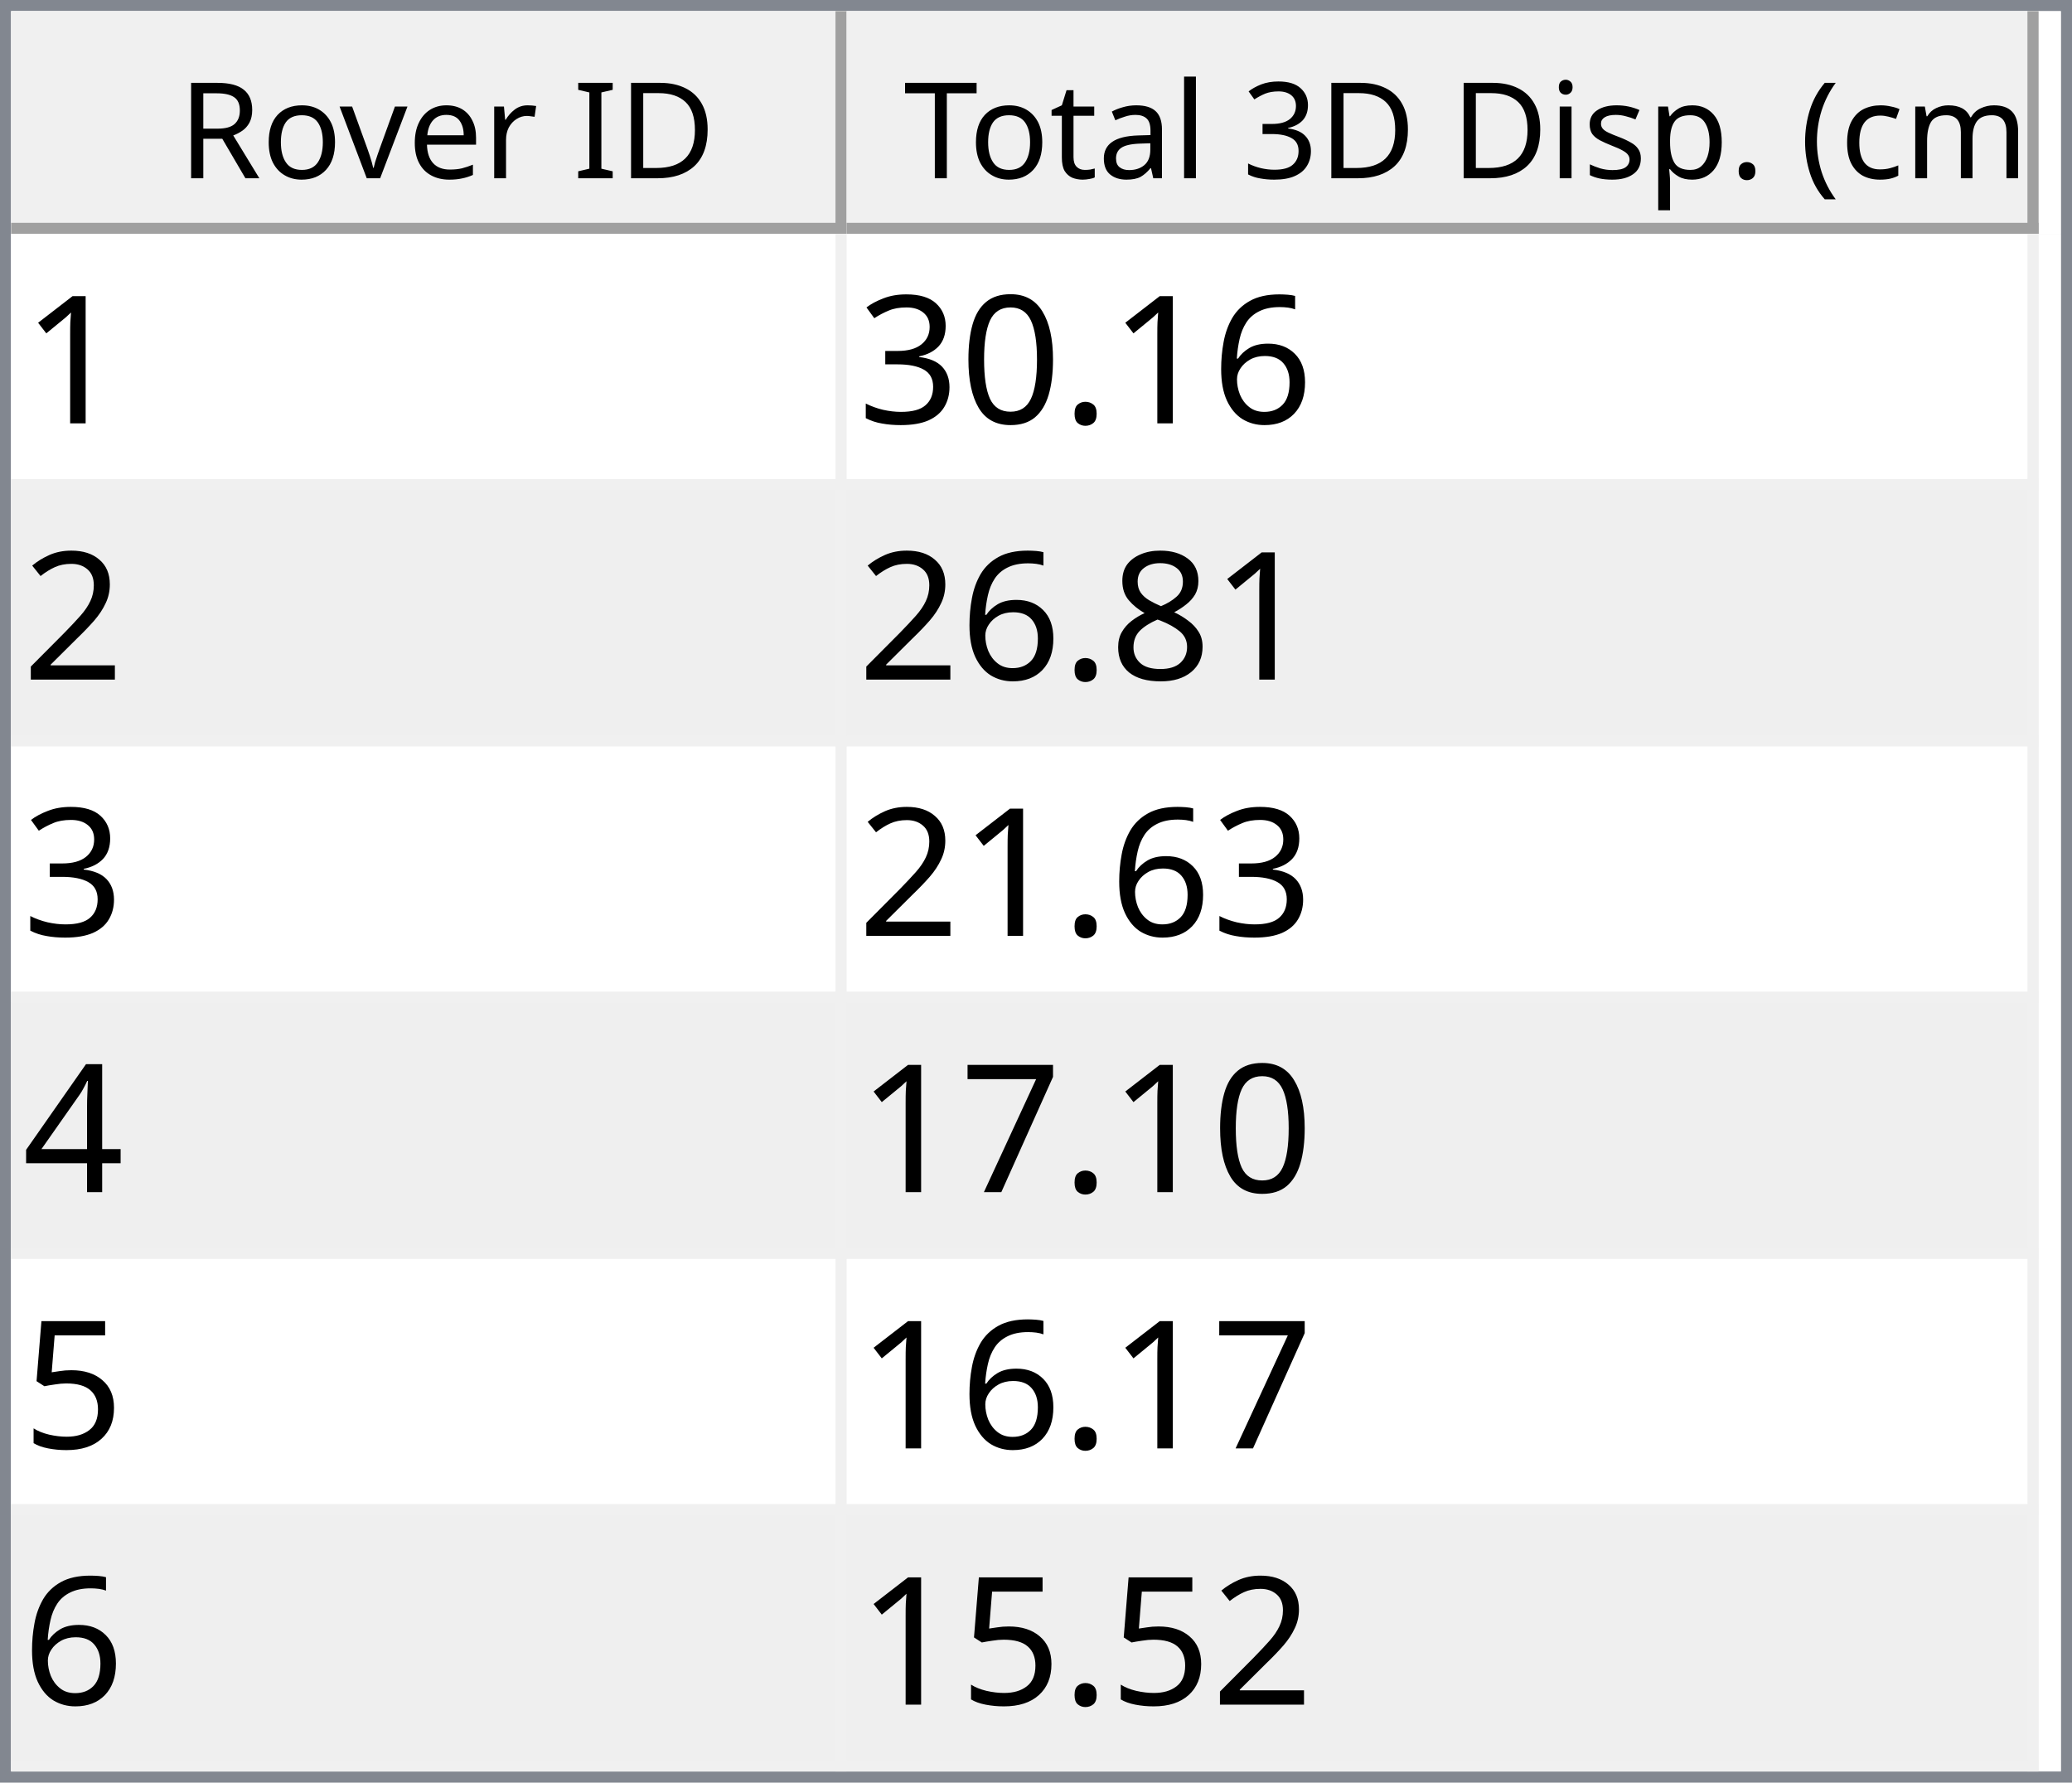
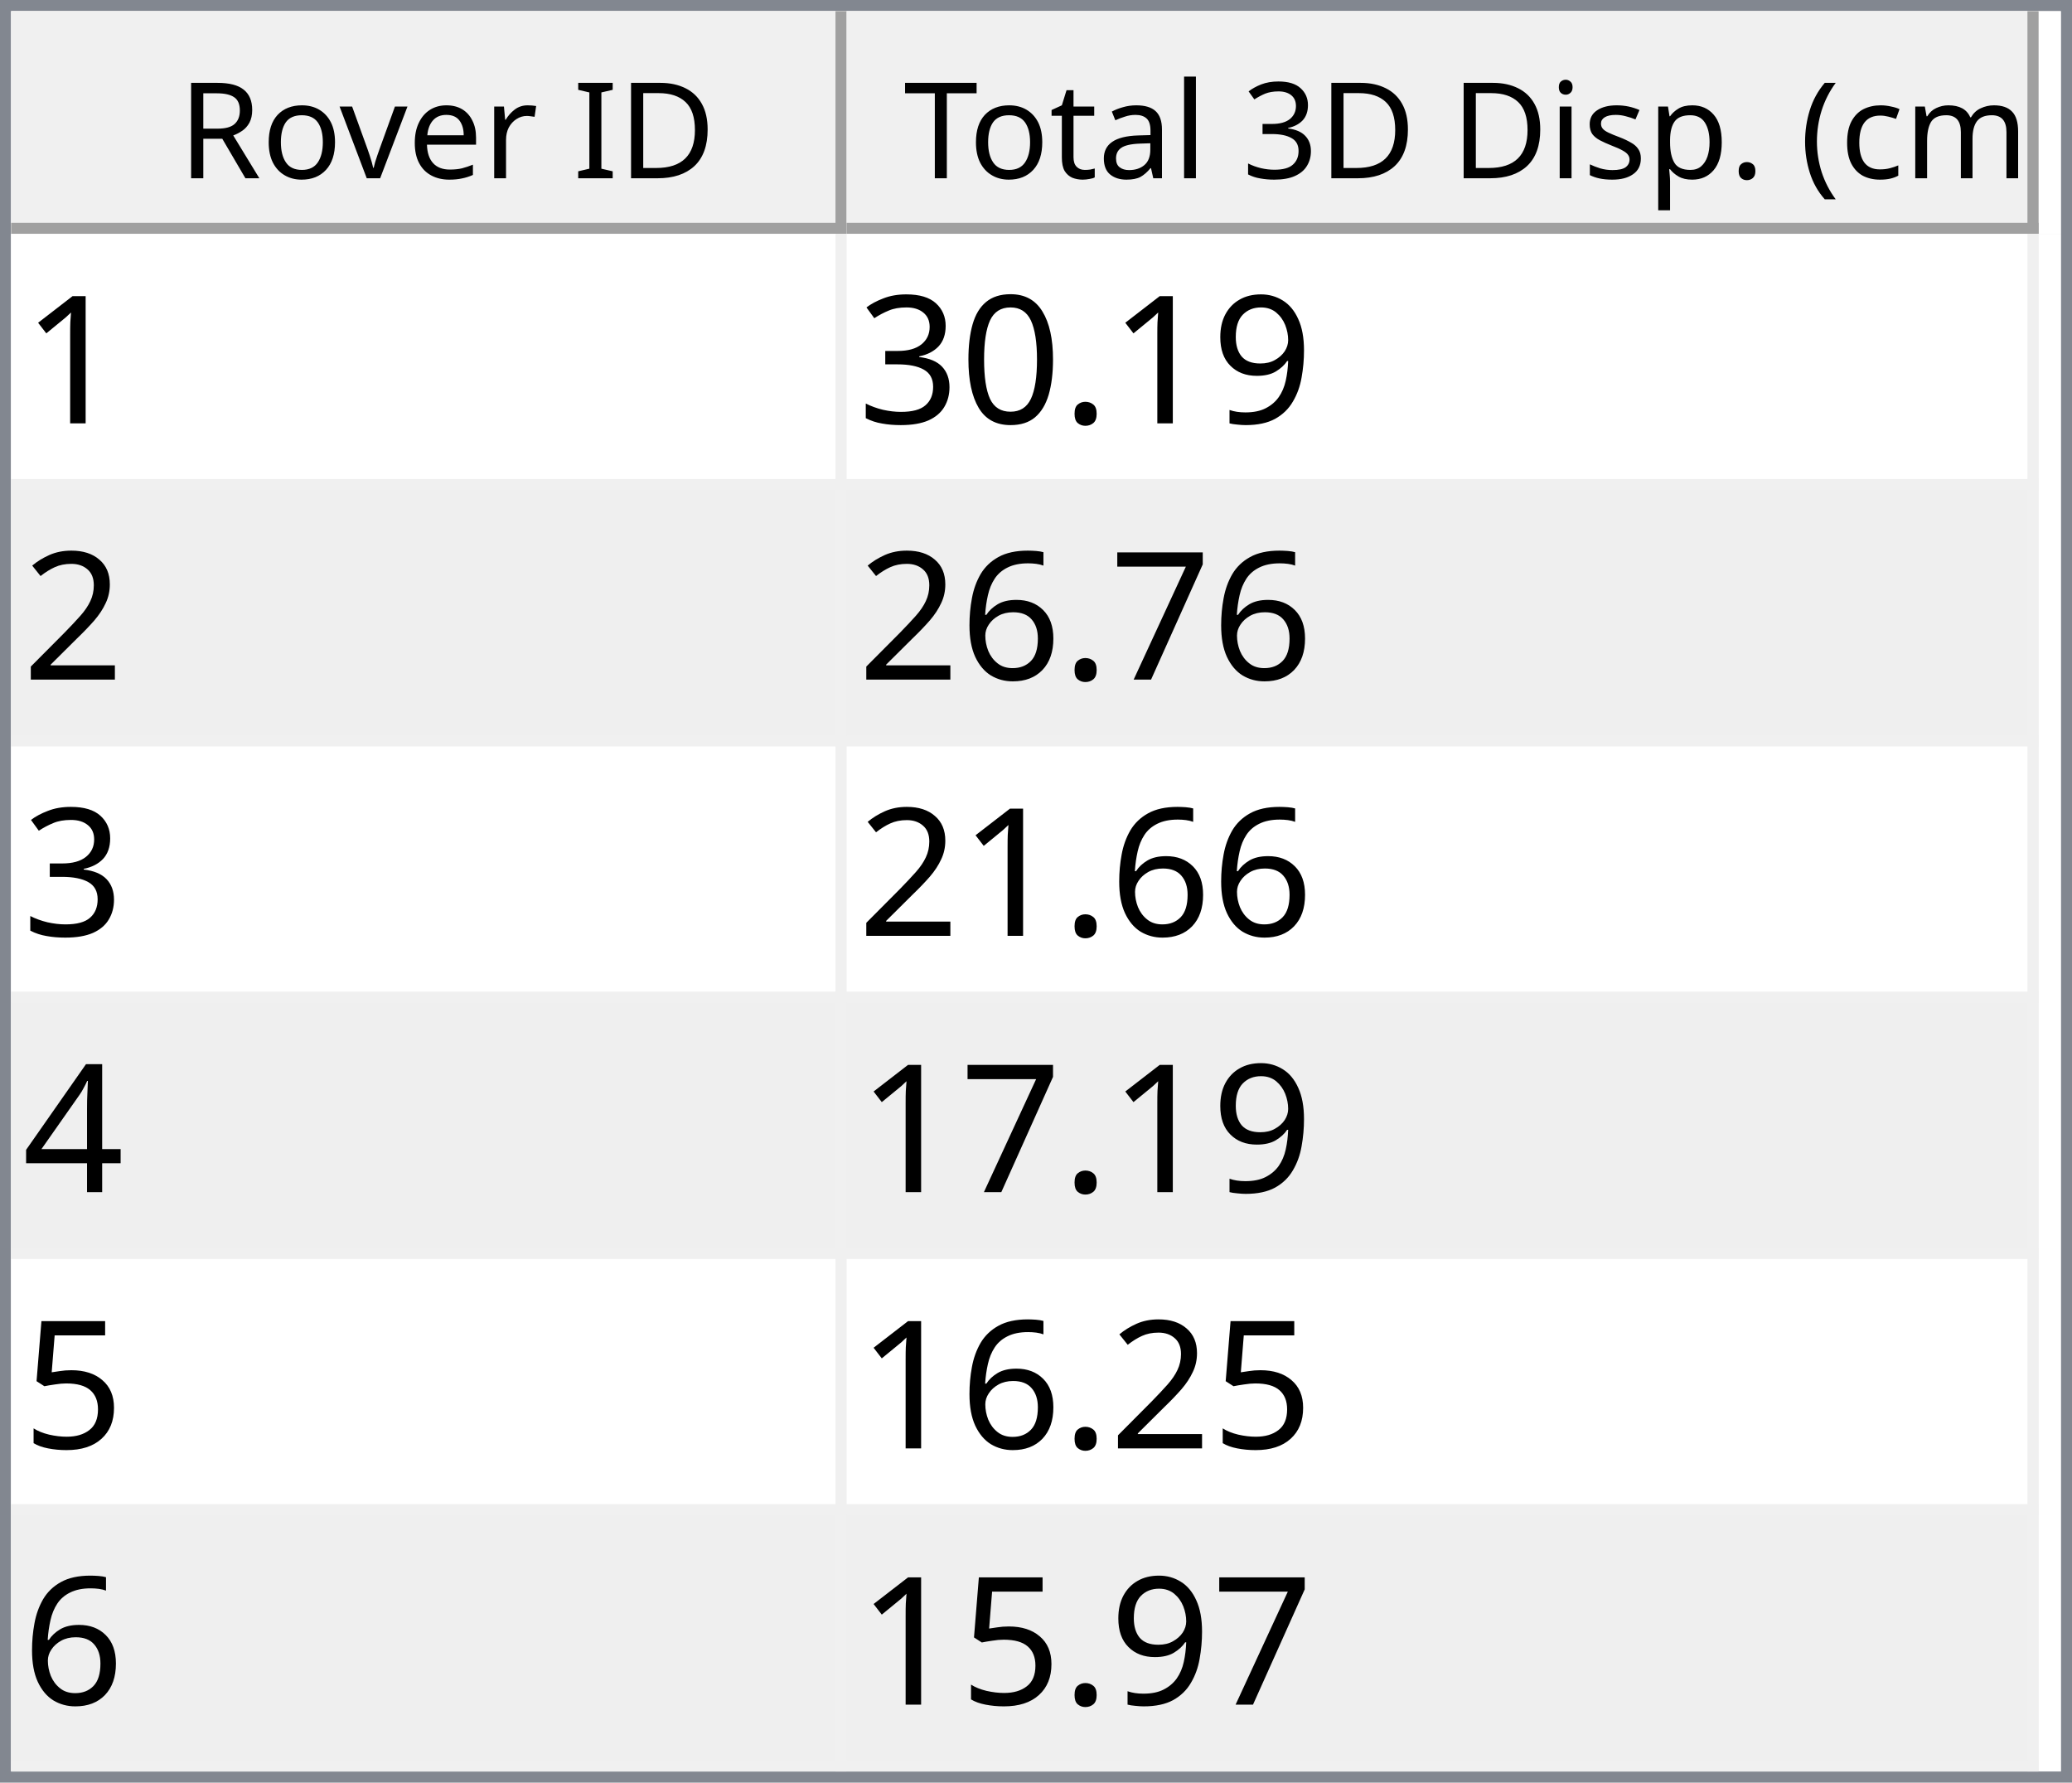
<svg xmlns="http://www.w3.org/2000/svg" style="fill-opacity:1; color-rendering:auto; color-interpolation:auto; text-rendering:auto; stroke:black; stroke-linecap:square; stroke-miterlimit:10; shape-rendering:auto; stroke-opacity:1; fill:black; stroke-dasharray:none; font-weight:normal; stroke-width:1; font-family:'Dialog'; font-style:normal; stroke-linejoin:miter; font-size:12px; stroke-dashoffset:0; image-rendering:auto;" width="186" height="160">
  <defs id="genericDefs" />
  <g>
    <defs id="defs1">
      <clipPath clipPathUnits="userSpaceOnUse" id="clipPath1">
        <path d="M0 0 L186 0 L186 160 L0 160 L0 0 Z" />
      </clipPath>
      <clipPath clipPathUnits="userSpaceOnUse" id="clipPath2">
        <path d="M0 0 L0 160 L186 160 L186 0 Z" />
      </clipPath>
      <clipPath clipPathUnits="userSpaceOnUse" id="clipPath3">
        <path d="M0 0 L0 20 L184 20 L184 0 Z" />
      </clipPath>
      <clipPath clipPathUnits="userSpaceOnUse" id="clipPath4">
        <path d="M0 0 L0 20 L75 20 L75 0 Z" />
      </clipPath>
      <clipPath clipPathUnits="userSpaceOnUse" id="clipPath5">
        <path d="M1 1 L1 19 L74 19 L74 1 Z" />
      </clipPath>
      <clipPath clipPathUnits="userSpaceOnUse" id="clipPath6">
        <path d="M0 0 L0 18 L73 18 L73 0 Z" />
      </clipPath>
      <clipPath clipPathUnits="userSpaceOnUse" id="clipPath7">
        <path d="M-0.5 -0.5 L-0.5 19.5 L74.5 19.5 L74.5 -0.5 Z" />
      </clipPath>
      <clipPath clipPathUnits="userSpaceOnUse" id="clipPath8">
        <path d="M0 0 L0 20 L107 20 L107 0 Z" />
      </clipPath>
      <clipPath clipPathUnits="userSpaceOnUse" id="clipPath9">
        <path d="M1 1 L1 19 L106 19 L106 1 Z" />
      </clipPath>
      <clipPath clipPathUnits="userSpaceOnUse" id="clipPath10">
        <path d="M0 0 L0 18 L105 18 L105 0 Z" />
      </clipPath>
      <clipPath clipPathUnits="userSpaceOnUse" id="clipPath11">
        <path d="M-0.5 -0.5 L-0.5 19.5 L106.5 19.5 L106.5 -0.5 Z" />
      </clipPath>
      <clipPath clipPathUnits="userSpaceOnUse" id="clipPath12">
        <path d="M0 0 L0 138 L184 138 L184 0 Z" />
      </clipPath>
      <clipPath clipPathUnits="userSpaceOnUse" id="clipPath13">
        <path d="M0 0 L0 138 L182 138 L182 0 Z" />
      </clipPath>
      <clipPath clipPathUnits="userSpaceOnUse" id="clipPath14">
        <path d="M-0.5 -0.5 L-0.5 137.5 L181.5 137.5 L181.5 -0.5 Z" />
      </clipPath>
      <clipPath clipPathUnits="userSpaceOnUse" id="clipPath15">
        <path d="M0 0 L0 22 L74 22 L74 0 Z" />
      </clipPath>
      <clipPath clipPathUnits="userSpaceOnUse" id="clipPath16">
        <path d="M0 0 L0 22 L106 22 L106 0 Z" />
      </clipPath>
      <font horiz-adv-x="64.551" id="font1">
        <font-face ascent="107.91" descent="25.098" units-per-em="100" style="font-style:normal; font-family:Segoe UI; font-weight:normal;" />
        <missing-glyph horiz-adv-x="64.551" d="M8.109 0 L8.109 68.266 L56.453 68.266 L56.453 0 L8.109 0 ZM15.328 7.234 L49.219 7.234 L49.219 61.031 L15.328 61.031 L15.328 7.234 Z" />
        <glyph unicode="D" horiz-adv-x="70.117" d="M9.188 0 L9.188 70.016 L28.516 70.016 Q65.531 70.016 65.531 35.891 Q65.531 19.672 55.25 9.836 Q44.969 0 27.734 0 L9.188 0 ZM17.391 62.594 L17.391 7.422 L27.828 7.422 Q41.609 7.422 49.273 14.797 Q56.938 22.172 56.938 35.688 Q56.938 62.594 28.328 62.594 L17.391 62.594 Z" />
        <glyph unicode="I" horiz-adv-x="26.611" d="M17.391 0 L9.188 0 L9.188 70.016 L17.391 70.016 L17.391 0 Z" />
        <glyph unicode=" " horiz-adv-x="27.393" d="" />
        <glyph unicode="r" horiz-adv-x="34.766" d="M34.188 41.891 Q32.078 43.5 28.125 43.5 Q23 43.5 19.555 38.672 Q16.109 33.844 16.109 25.484 L16.109 0 L8.109 0 L8.109 50 L16.109 50 L16.109 39.703 L16.312 39.703 Q18.016 44.969 21.531 47.922 Q25.047 50.875 29.391 50.875 Q32.516 50.875 34.188 50.203 L34.188 41.891 Z" />
        <glyph unicode="e" horiz-adv-x="52.295" d="M48.297 23 L12.984 23 Q13.188 14.656 17.484 10.109 Q21.781 5.562 29.297 5.562 Q37.75 5.562 44.828 11.141 L44.828 3.609 Q38.234 -1.172 27.391 -1.172 Q16.797 -1.172 10.742 5.641 Q4.688 12.453 4.688 24.812 Q4.688 36.469 11.305 43.82 Q17.922 51.172 27.734 51.172 Q37.547 51.172 42.922 44.828 Q48.297 38.484 48.297 27.203 L48.297 23 ZM40.094 29.781 Q40.047 36.719 36.75 40.578 Q33.453 44.438 27.594 44.438 Q21.922 44.438 17.969 40.383 Q14.016 36.328 13.094 29.781 L40.094 29.781 Z" />
        <glyph unicode="v" horiz-adv-x="47.9" d="M47.406 50 L27.484 0 L19.625 0 L0.688 50 L9.469 50 L22.172 13.672 Q23.578 9.672 23.922 6.688 L24.125 6.688 Q24.609 10.453 25.688 13.484 L38.969 50 L47.406 50 Z" />
        <glyph unicode="o" horiz-adv-x="58.594" d="M29 -1.172 Q17.922 -1.172 11.305 5.836 Q4.688 12.844 4.688 24.422 Q4.688 37.016 11.57 44.094 Q18.453 51.172 30.172 51.172 Q41.359 51.172 47.633 44.289 Q53.906 37.406 53.906 25.203 Q53.906 13.234 47.141 6.031 Q40.375 -1.172 29 -1.172 ZM29.594 44.438 Q21.875 44.438 17.383 39.188 Q12.891 33.938 12.891 24.703 Q12.891 15.828 17.43 10.695 Q21.969 5.562 29.594 5.562 Q37.359 5.562 41.531 10.594 Q45.703 15.625 45.703 24.906 Q45.703 34.281 41.531 39.359 Q37.359 44.438 29.594 44.438 Z" />
        <glyph unicode="R" horiz-adv-x="59.814" d="M59.375 0 L49.609 0 L37.891 19.625 Q36.281 22.359 34.766 24.289 Q33.25 26.219 31.664 27.438 Q30.078 28.656 28.25 29.219 Q26.422 29.781 24.125 29.781 L17.391 29.781 L17.391 0 L9.188 0 L9.188 70.016 L30.078 70.016 Q34.672 70.016 38.555 68.867 Q42.438 67.719 45.289 65.375 Q48.141 63.031 49.758 59.547 Q51.375 56.062 51.375 51.375 Q51.375 47.703 50.273 44.656 Q49.172 41.609 47.148 39.211 Q45.125 36.812 42.266 35.133 Q39.406 33.453 35.844 32.516 L35.844 32.328 Q37.594 31.547 38.891 30.547 Q40.188 29.547 41.359 28.18 Q42.531 26.812 43.68 25.078 Q44.828 23.344 46.234 21.047 L59.375 0 ZM17.391 62.594 L17.391 37.203 L28.516 37.203 Q31.594 37.203 34.203 38.133 Q36.812 39.062 38.719 40.797 Q40.625 42.531 41.703 45.047 Q42.781 47.562 42.781 50.688 Q42.781 56.297 39.141 59.445 Q35.5 62.594 28.609 62.594 L17.391 62.594 Z" />
        <glyph unicode=")" horiz-adv-x="30.176" d="M8.297 -15.922 L1.172 -15.922 Q16.406 2.344 16.406 26.812 Q16.406 51.469 1.078 70.016 L8.297 70.016 Q23.531 52.156 23.531 26.703 Q23.531 1.375 8.297 -15.922 Z" />
        <glyph unicode="m" horiz-adv-x="86.133" d="M79.109 0 L71.094 0 L71.094 28.719 Q71.094 37.016 68.531 40.727 Q65.969 44.438 59.906 44.438 Q54.781 44.438 51.195 39.75 Q47.609 35.062 47.609 28.516 L47.609 0 L39.594 0 L39.594 29.688 Q39.594 44.438 28.219 44.438 Q22.953 44.438 19.531 40.016 Q16.109 35.594 16.109 28.516 L16.109 0 L8.109 0 L8.109 50 L16.109 50 L16.109 42.094 L16.312 42.094 Q21.625 51.172 31.844 51.172 Q36.969 51.172 40.773 48.312 Q44.578 45.453 46 40.828 Q51.562 51.172 62.594 51.172 Q79.109 51.172 79.109 30.812 L79.109 0 Z" />
        <glyph unicode="c" horiz-adv-x="46.191" d="M42.188 2.297 Q36.422 -1.172 28.516 -1.172 Q17.828 -1.172 11.258 5.789 Q4.688 12.75 4.688 23.828 Q4.688 36.188 11.766 43.68 Q18.844 51.172 30.672 51.172 Q37.25 51.172 42.281 48.734 L42.281 40.531 Q36.719 44.438 30.375 44.438 Q22.703 44.438 17.797 38.945 Q12.891 33.453 12.891 24.516 Q12.891 15.719 17.508 10.641 Q22.125 5.562 29.891 5.562 Q36.422 5.562 42.188 9.906 L42.188 2.297 Z" />
        <glyph unicode="(" horiz-adv-x="30.176" d="M29.109 -15.922 L21.969 -15.922 Q6.844 1.375 6.844 26.703 Q6.844 52.156 21.969 70.016 L29.203 70.016 Q13.875 51.469 13.875 26.812 Q13.875 2.344 29.109 -15.922 Z" />
        <glyph unicode="." horiz-adv-x="21.68" d="M10.891 -1.078 Q8.641 -1.078 7.055 0.539 Q5.469 2.156 5.469 4.391 Q5.469 6.641 7.055 8.273 Q8.641 9.906 10.891 9.906 Q13.188 9.906 14.797 8.273 Q16.406 6.641 16.406 4.391 Q16.406 2.156 14.797 0.539 Q13.188 -1.078 10.891 -1.078 Z" />
        <glyph unicode="p" horiz-adv-x="58.789" d="M16.312 7.234 L16.109 7.234 L16.109 -23 L8.109 -23 L8.109 50 L16.109 50 L16.109 41.219 L16.312 41.219 Q22.219 51.172 33.594 51.172 Q43.266 51.172 48.688 44.461 Q54.109 37.75 54.109 26.469 Q54.109 13.922 48 6.375 Q41.891 -1.172 31.297 -1.172 Q21.578 -1.172 16.312 7.234 ZM16.109 27.391 L16.109 20.406 Q16.109 14.203 20.141 9.883 Q24.172 5.562 30.375 5.562 Q37.641 5.562 41.773 11.133 Q45.906 16.703 45.906 26.609 Q45.906 34.969 42.047 39.703 Q38.188 44.438 31.594 44.438 Q24.609 44.438 20.359 39.578 Q16.109 34.719 16.109 27.391 Z" />
        <glyph unicode="s" horiz-adv-x="42.432" d="M5.078 1.812 L5.078 10.406 Q11.625 5.562 19.484 5.562 Q30.031 5.562 30.031 12.594 Q30.031 14.594 29.125 15.992 Q28.219 17.391 26.68 18.461 Q25.141 19.531 23.07 20.383 Q21 21.234 18.609 22.172 Q15.281 23.484 12.766 24.828 Q10.25 26.172 8.57 27.859 Q6.891 29.547 6.031 31.695 Q5.172 33.844 5.172 36.719 Q5.172 40.234 6.789 42.945 Q8.406 45.656 11.086 47.484 Q13.766 49.312 17.211 50.242 Q20.656 51.172 24.312 51.172 Q30.812 51.172 35.938 48.922 L35.938 40.828 Q30.422 44.438 23.25 44.438 Q21 44.438 19.195 43.922 Q17.391 43.406 16.094 42.477 Q14.797 41.547 14.086 40.258 Q13.375 38.969 13.375 37.406 Q13.375 35.453 14.086 34.133 Q14.797 32.812 16.164 31.789 Q17.531 30.766 19.484 29.938 Q21.438 29.109 23.922 28.125 Q27.25 26.859 29.883 25.516 Q32.516 24.172 34.375 22.484 Q36.234 20.797 37.234 18.602 Q38.234 16.406 38.234 13.375 Q38.234 9.672 36.602 6.938 Q34.969 4.203 32.234 2.398 Q29.5 0.594 25.93 -0.289 Q22.359 -1.172 18.453 -1.172 Q10.75 -1.172 5.078 1.812 Z" />
        <glyph unicode="i" horiz-adv-x="24.219" d="M12.203 62.703 Q10.062 62.703 8.547 64.164 Q7.031 65.625 7.031 67.875 Q7.031 70.125 8.547 71.609 Q10.062 73.094 12.203 73.094 Q14.406 73.094 15.945 71.609 Q17.484 70.125 17.484 67.875 Q17.484 65.719 15.945 64.211 Q14.406 62.703 12.203 62.703 ZM16.109 0 L8.109 0 L8.109 50 L16.109 50 L16.109 0 Z" />
        <glyph unicode="3" horiz-adv-x="53.906" d="M46.531 19.828 Q46.531 15.094 44.75 11.211 Q42.969 7.328 39.719 4.57 Q36.469 1.812 31.93 0.297 Q27.391 -1.219 21.922 -1.219 Q11.922 -1.219 6 2.594 L6 11.188 Q13.094 5.609 22.219 5.609 Q25.875 5.609 28.828 6.539 Q31.781 7.469 33.906 9.227 Q36.031 10.984 37.18 13.477 Q38.328 15.969 38.328 19.094 Q38.328 32.812 18.797 32.812 L12.984 32.812 L12.984 39.594 L18.5 39.594 Q35.797 39.594 35.797 52.484 Q35.797 64.406 22.609 64.406 Q15.188 64.406 8.688 59.422 L8.688 67.188 Q15.375 71.188 24.609 71.188 Q29 71.188 32.57 69.969 Q36.141 68.75 38.68 66.555 Q41.219 64.359 42.609 61.281 Q44 58.203 44 54.5 Q44 40.672 30.031 36.719 L30.031 36.531 Q33.594 36.141 36.625 34.797 Q39.656 33.453 41.852 31.305 Q44.047 29.156 45.289 26.25 Q46.531 23.344 46.531 19.828 Z" />
        <glyph unicode="l" horiz-adv-x="24.219" d="M16.109 0 L8.109 0 L8.109 74.031 L16.109 74.031 L16.109 0 Z" />
        <glyph unicode="a" horiz-adv-x="50.879" d="M43.891 0 L35.891 0 L35.891 7.812 L35.688 7.812 Q30.469 -1.172 20.312 -1.172 Q12.844 -1.172 8.617 2.781 Q4.391 6.734 4.391 13.281 Q4.391 27.297 20.906 29.594 L35.891 31.688 Q35.891 44.438 25.594 44.438 Q16.547 44.438 9.281 38.281 L9.281 46.484 Q16.656 51.172 26.266 51.172 Q43.891 51.172 43.891 32.516 L43.891 0 ZM35.891 25.297 L23.828 23.641 Q18.266 22.859 15.43 20.875 Q12.594 18.891 12.594 13.875 Q12.594 10.203 15.211 7.883 Q17.828 5.562 22.172 5.562 Q28.125 5.562 32.008 9.742 Q35.891 13.922 35.891 20.312 L35.891 25.297 Z" />
        <glyph unicode="t" horiz-adv-x="33.887" d="M31.297 0.484 Q28.469 -1.078 23.828 -1.078 Q10.688 -1.078 10.688 13.578 L10.688 43.172 L2.094 43.172 L2.094 50 L10.688 50 L10.688 62.203 L18.703 64.797 L18.703 50 L31.297 50 L31.297 43.172 L18.703 43.172 L18.703 14.984 Q18.703 9.969 20.414 7.82 Q22.125 5.672 26.078 5.672 Q29.109 5.672 31.297 7.328 L31.297 0.484 Z" />
        <glyph unicode="T" horiz-adv-x="52.393" d="M50.594 62.594 L30.375 62.594 L30.375 0 L22.172 0 L22.172 62.594 L2 62.594 L2 70.016 L50.594 70.016 L50.594 62.594 Z" />
      </font>
      <font horiz-adv-x="75.0" id="font2">
        <font-face ascent="100.537" descent="21.973" units-per-em="100" style="font-style:normal; font-family:sans-serif; font-weight:normal;" />
        <missing-glyph horiz-adv-x="75.0" d="M12.5 0 L12.5 62.5 L62.5 62.5 L62.5 0 L12.5 0 ZM14.062 1.562 L60.938 1.562 L60.938 60.938 L14.062 60.938 L14.062 1.562 Z" />
        <glyph unicode="1" horiz-adv-x="55.615" d="M37.25 0 L28.469 0 L28.469 56 Q25.297 52.984 20.141 49.953 Q14.984 46.922 10.891 45.406 L10.891 53.906 Q18.266 57.375 23.781 62.305 Q29.297 67.234 31.594 71.875 L37.25 71.875 L37.25 0 Z" />
-         <glyph unicode="6" horiz-adv-x="55.615" d="M49.75 54.047 L41.016 53.375 Q39.844 58.547 37.703 60.891 Q34.125 64.656 28.906 64.656 Q24.703 64.656 21.531 62.312 Q17.391 59.281 14.992 53.469 Q12.594 47.656 12.5 36.922 Q15.672 41.75 20.266 44.094 Q24.859 46.438 29.891 46.438 Q38.672 46.438 44.852 39.969 Q51.031 33.5 51.031 23.25 Q51.031 16.5 48.125 10.719 Q45.219 4.938 40.141 1.859 Q35.062 -1.219 28.609 -1.219 Q17.625 -1.219 10.695 6.859 Q3.766 14.938 3.766 33.5 Q3.766 54.25 11.422 63.672 Q18.109 71.875 29.438 71.875 Q37.891 71.875 43.289 67.141 Q48.688 62.406 49.75 54.047 ZM13.875 23.188 Q13.875 18.656 15.797 14.508 Q17.719 10.359 21.188 8.18 Q24.656 6 28.469 6 Q34.031 6 38.039 10.492 Q42.047 14.984 42.047 22.703 Q42.047 30.125 38.086 34.398 Q34.125 38.672 28.125 38.672 Q22.172 38.672 18.023 34.398 Q13.875 30.125 13.875 23.188 Z" />
+         <glyph unicode="9" horiz-adv-x="55.615" d="M5.469 16.547 L13.922 17.328 Q14.984 11.375 18.016 8.688 Q21.047 6 25.781 6 Q29.828 6 32.883 7.859 Q35.938 9.719 37.891 12.82 Q39.844 15.922 41.164 21.195 Q42.484 26.469 42.484 31.938 Q42.484 32.516 42.438 33.688 Q39.797 29.5 35.234 26.883 Q30.672 24.266 25.344 24.266 Q16.453 24.266 10.305 30.711 Q4.156 37.156 4.156 47.703 Q4.156 58.594 10.578 65.234 Q17 71.875 26.656 71.875 Q33.641 71.875 39.43 68.117 Q45.219 64.359 48.219 57.398 Q51.219 50.438 51.219 37.25 Q51.219 23.531 48.242 15.406 Q45.266 7.281 39.383 3.031 Q33.5 -1.219 25.594 -1.219 Q17.188 -1.219 11.867 3.445 Q6.547 8.109 5.469 16.547 ZM41.453 48.141 Q41.453 55.719 37.43 60.156 Q33.406 64.594 27.734 64.594 Q21.875 64.594 17.531 59.812 Q13.188 55.031 13.188 47.406 Q13.188 40.578 17.312 36.305 Q21.438 32.031 27.484 32.031 Q33.594 32.031 37.523 36.305 Q41.453 40.578 41.453 48.141 Z" />
        <glyph unicode="." horiz-adv-x="27.783" d="M9.078 0 L9.078 10.016 L19.094 10.016 L19.094 0 L9.078 0 Z" />
        <glyph unicode="0" horiz-adv-x="55.615" d="M4.156 35.297 Q4.156 48 6.766 55.742 Q9.375 63.484 14.523 67.68 Q19.672 71.875 27.484 71.875 Q33.25 71.875 37.594 69.555 Q41.938 67.234 44.773 62.867 Q47.609 58.5 49.219 52.227 Q50.828 45.953 50.828 35.297 Q50.828 22.703 48.242 14.969 Q45.656 7.234 40.508 3.008 Q35.359 -1.219 27.484 -1.219 Q17.141 -1.219 11.234 6.203 Q4.156 15.141 4.156 35.297 ZM13.188 35.297 Q13.188 17.672 17.312 11.836 Q21.438 6 27.484 6 Q33.547 6 37.672 11.859 Q41.797 17.719 41.797 35.297 Q41.797 52.984 37.672 58.789 Q33.547 64.594 27.391 64.594 Q21.344 64.594 17.719 59.469 Q13.188 52.938 13.188 35.297 Z" />
        <glyph unicode="3" horiz-adv-x="55.615" d="M4.203 18.891 L12.984 20.062 Q14.5 12.594 18.141 9.297 Q21.781 6 27 6 Q33.203 6 37.477 10.297 Q41.75 14.594 41.75 20.953 Q41.75 27 37.797 30.93 Q33.844 34.859 27.734 34.859 Q25.25 34.859 21.531 33.891 L22.516 41.609 Q23.391 41.5 23.922 41.5 Q29.547 41.5 34.039 44.43 Q38.531 47.359 38.531 53.469 Q38.531 58.297 35.258 61.477 Q31.984 64.656 26.812 64.656 Q21.688 64.656 18.266 61.43 Q14.844 58.203 13.875 51.766 L5.078 53.328 Q6.688 62.156 12.398 67.016 Q18.109 71.875 26.609 71.875 Q32.469 71.875 37.398 69.359 Q42.328 66.844 44.945 62.5 Q47.562 58.156 47.562 53.266 Q47.562 48.641 45.07 44.828 Q42.578 41.016 37.703 38.766 Q44.047 37.312 47.562 32.695 Q51.078 28.078 51.078 21.141 Q51.078 11.766 44.242 5.25 Q37.406 -1.266 26.953 -1.266 Q17.531 -1.266 11.305 4.352 Q5.078 9.969 4.203 18.891 Z" />
        <glyph unicode="2" horiz-adv-x="55.615" d="M50.344 8.453 L50.344 0 L3.031 0 Q2.938 3.172 4.047 6.109 Q5.859 10.938 9.836 15.625 Q13.812 20.312 21.344 26.469 Q33.016 36.031 37.117 41.625 Q41.219 47.219 41.219 52.203 Q41.219 57.422 37.477 61.008 Q33.734 64.594 27.734 64.594 Q21.391 64.594 17.578 60.789 Q13.766 56.984 13.719 50.25 L4.688 51.172 Q5.609 61.281 11.664 66.578 Q17.719 71.875 27.938 71.875 Q38.234 71.875 44.242 66.164 Q50.25 60.453 50.25 52 Q50.25 47.703 48.492 43.555 Q46.734 39.406 42.656 34.812 Q38.578 30.219 29.109 22.219 Q21.188 15.578 18.945 13.211 Q16.703 10.844 15.234 8.453 L50.344 8.453 Z" />
-         <glyph unicode="8" horiz-adv-x="55.615" d="M17.672 38.812 Q12.203 40.828 9.57 44.539 Q6.938 48.25 6.938 53.422 Q6.938 61.234 12.555 66.555 Q18.172 71.875 27.484 71.875 Q36.859 71.875 42.578 66.43 Q48.297 60.984 48.297 53.172 Q48.297 48.188 45.68 44.508 Q43.062 40.828 37.75 38.812 Q44.344 36.672 47.781 31.883 Q51.219 27.094 51.219 20.453 Q51.219 11.281 44.727 5.031 Q38.234 -1.219 27.641 -1.219 Q17.047 -1.219 10.547 5.055 Q4.047 11.328 4.047 20.703 Q4.047 27.688 7.594 32.398 Q11.141 37.109 17.672 38.812 ZM15.922 53.719 Q15.922 48.641 19.195 45.414 Q22.469 42.188 27.688 42.188 Q32.766 42.188 36.016 45.383 Q39.266 48.578 39.266 53.219 Q39.266 58.062 35.914 61.359 Q32.562 64.656 27.594 64.656 Q22.562 64.656 19.242 61.43 Q15.922 58.203 15.922 53.719 ZM13.094 20.656 Q13.094 16.891 14.875 13.375 Q16.656 9.859 20.172 7.93 Q23.688 6 27.734 6 Q34.031 6 38.133 10.055 Q42.234 14.109 42.234 20.359 Q42.234 26.703 38.016 30.859 Q33.797 35.016 27.438 35.016 Q21.234 35.016 17.164 30.914 Q13.094 26.812 13.094 20.656 Z" />
+         <glyph unicode="7" horiz-adv-x="55.615" d="M4.734 62.203 L4.734 70.656 L51.078 70.656 L51.078 63.812 Q44.234 56.547 37.523 44.484 Q30.812 32.422 27.156 19.672 Q24.516 10.688 23.781 0 L14.75 0 Q14.891 8.453 18.062 20.414 Q21.234 32.375 27.172 43.484 Q33.109 54.594 39.797 62.203 L4.734 62.203 Z" />
+         <glyph unicode="6" horiz-adv-x="55.615" d="M49.75 54.047 L41.016 53.375 Q39.844 58.547 37.703 60.891 Q34.125 64.656 28.906 64.656 Q24.703 64.656 21.531 62.312 Q17.391 59.281 14.992 53.469 Q12.594 47.656 12.5 36.922 Q15.672 41.75 20.266 44.094 Q24.859 46.438 29.891 46.438 Q38.672 46.438 44.852 39.969 Q51.031 33.5 51.031 23.25 Q51.031 16.5 48.125 10.719 Q45.219 4.938 40.141 1.859 Q35.062 -1.219 28.609 -1.219 Q17.625 -1.219 10.695 6.859 Q3.766 14.938 3.766 33.5 Q3.766 54.25 11.422 63.672 Q18.109 71.875 29.438 71.875 Q37.891 71.875 43.289 67.141 Q48.688 62.406 49.75 54.047 ZM13.875 23.188 Q13.875 18.656 15.797 14.508 Q17.719 10.359 21.188 8.18 Q24.656 6 28.469 6 Q34.031 6 38.039 10.492 Q42.047 14.984 42.047 22.703 Q42.047 30.125 38.086 34.398 Q34.125 38.672 28.125 38.672 Q22.172 38.672 18.023 34.398 Q13.875 30.125 13.875 23.188 Z" />
        <glyph unicode="4" horiz-adv-x="55.615" d="M32.328 0 L32.328 17.141 L1.266 17.141 L1.266 25.203 L33.938 71.578 L41.109 71.578 L41.109 25.203 L50.781 25.203 L50.781 17.141 L41.109 17.141 L41.109 0 L32.328 0 ZM32.328 25.203 L32.328 57.469 L9.906 25.203 L32.328 25.203 Z" />
-         <glyph unicode="7" horiz-adv-x="55.615" d="M4.734 62.203 L4.734 70.656 L51.078 70.656 L51.078 63.812 Q44.234 56.547 37.523 44.484 Q30.812 32.422 27.156 19.672 Q24.516 10.688 23.781 0 L14.75 0 Q14.891 8.453 18.062 20.414 Q21.234 32.375 27.172 43.484 Q33.109 54.594 39.797 62.203 L4.734 62.203 Z" />
        <glyph unicode="5" horiz-adv-x="55.615" d="M4.156 18.75 L13.375 19.531 Q14.406 12.797 18.141 9.398 Q21.875 6 27.156 6 Q33.5 6 37.891 10.789 Q42.281 15.578 42.281 23.484 Q42.281 31 38.062 35.352 Q33.844 39.703 27 39.703 Q22.75 39.703 19.336 37.773 Q15.922 35.844 13.969 32.766 L5.719 33.844 L12.641 70.609 L48.25 70.609 L48.25 62.203 L19.672 62.203 L15.828 42.969 Q22.266 47.469 29.344 47.469 Q38.719 47.469 45.164 40.969 Q51.609 34.469 51.609 24.266 Q51.609 14.547 45.953 7.469 Q39.062 -1.219 27.156 -1.219 Q17.391 -1.219 11.211 4.25 Q5.031 9.719 4.156 18.75 Z" />
      </font>
    </defs>
    <g style="fill:white; stroke:white;">
      <rect x="0" y="0" width="186" style="clip-path:url(#clipPath1); stroke:none;" height="160" />
    </g>
    <g style="fill:white; text-rendering:optimizeSpeed; color-rendering:optimizeSpeed; image-rendering:optimizeSpeed; shape-rendering:crispEdges; stroke:white; color-interpolation:sRGB;">
      <rect x="0" width="186" height="160" y="0" style="stroke:none;" />
      <path style="stroke:none;" d="M0 160 L186 160 L186 0 L0 0 Z" />
    </g>
    <g style="fill:rgb(240,240,240); font-family:'Segoe UI'; stroke:rgb(240,240,240);">
      <rect x="0" y="0" width="186" style="clip-path:url(#clipPath2); stroke:none;" height="160" />
    </g>
    <g style="fill:rgb(130,135,144); font-family:'Segoe UI'; stroke:rgb(130,135,144);">
      <path d="M0 0 L186 0 L186 160 L0 160 L0 0 ZM1 1 L185 1 L185 159 L1 159 L1 1 Z" style="fill-rule:evenodd; clip-path:url(#clipPath2); stroke:none;" />
    </g>
    <g style="fill:white; font-family:'Segoe UI'; stroke:white;" transform="translate(1,1)">
      <rect x="0" y="0" width="184" style="clip-path:url(#clipPath3); stroke:none;" height="20" />
    </g>
    <g style="fill:rgb(240,240,240); font-family:'Segoe UI'; stroke:rgb(240,240,240);" transform="translate(1,1)">
      <rect x="0" y="0" width="75" style="clip-path:url(#clipPath4); stroke:none;" height="20" />
    </g>
    <g style="font-family:'Segoe UI';" transform="translate(2,2)">
      <text x="14" xml:space="preserve" y="14" style="clip-path:url(#clipPath6); stroke:none;">Rover ID</text>
    </g>
    <g style="fill:rgb(160,160,160); font-family:'Segoe UI'; stroke:rgb(160,160,160); stroke-linejoin:bevel;" transform="translate(1.5,1.5)">
      <line x1="74" x2="74" y1="0" style="fill:none; clip-path:url(#clipPath7);" y2="19" />
    </g>
    <g style="fill:rgb(160,160,160); font-family:'Segoe UI'; stroke:rgb(160,160,160); stroke-linejoin:bevel;" transform="matrix(1,0,0,1,1,1) translate(0.5,0.5)">
      <line x1="0" x2="74" y1="19" style="fill:none; clip-path:url(#clipPath7);" y2="19" />
    </g>
    <g style="fill:rgb(240,240,240); font-family:'Segoe UI'; stroke:rgb(240,240,240);" transform="translate(76,1)">
      <rect x="0" y="0" width="107" style="clip-path:url(#clipPath8); stroke:none;" height="20" />
    </g>
    <g style="font-family:'Segoe UI';" transform="translate(77,2)">
      <text x="1" xml:space="preserve" y="14" style="clip-path:url(#clipPath10); stroke:none;"> Total 3D Disp. (cm)</text>
    </g>
    <g style="fill:rgb(160,160,160); font-family:'Segoe UI'; stroke:rgb(160,160,160); stroke-linejoin:bevel;" transform="translate(76.5,1.5)">
      <line x1="106" x2="106" y1="0" style="fill:none; clip-path:url(#clipPath11);" y2="19" />
    </g>
    <g style="fill:rgb(160,160,160); font-family:'Segoe UI'; stroke:rgb(160,160,160); stroke-linejoin:bevel;" transform="matrix(1,0,0,1,76,1) translate(0.5,0.5)">
      <line x1="0" x2="106" y1="19" style="fill:none; clip-path:url(#clipPath11);" y2="19" />
    </g>
    <g style="fill:white; font-family:'Segoe UI'; stroke:white;" transform="translate(1,21)">
      <rect x="0" y="0" width="184" style="clip-path:url(#clipPath12); stroke:none;" height="138" />
    </g>
    <g style="fill:rgb(240,240,240); font-size:16px; font-family:sans-serif; stroke:rgb(240,240,240);" transform="translate(1,21)">
      <rect x="0" y="0" width="182" style="clip-path:url(#clipPath13); stroke:none;" height="138" />
      <line transform="translate(0.5,0.5)" x1="0" x2="181" y1="22" style="clip-path:url(#clipPath14); fill:none; stroke-linejoin:bevel;" y2="22" />
    </g>
    <g transform="matrix(1,0,0,1,1,21) translate(0.5,0.5)" style="fill:rgb(240,240,240); font-size:16px; font-family:sans-serif; stroke:rgb(240,240,240); stroke-linejoin:bevel;">
      <line x1="0" x2="181" y1="45" style="fill:none; clip-path:url(#clipPath14);" y2="45" />
    </g>
    <g transform="matrix(1,0,0,1,1,21) translate(0.5,0.5)" style="fill:rgb(240,240,240); font-size:16px; font-family:sans-serif; stroke:rgb(240,240,240); stroke-linejoin:bevel;">
      <line x1="0" x2="181" y1="68" style="fill:none; clip-path:url(#clipPath14);" y2="68" />
    </g>
    <g transform="matrix(1,0,0,1,1,21) translate(0.5,0.5)" style="fill:rgb(240,240,240); font-size:16px; font-family:sans-serif; stroke:rgb(240,240,240); stroke-linejoin:bevel;">
      <line x1="0" x2="181" y1="91" style="fill:none; clip-path:url(#clipPath14);" y2="91" />
    </g>
    <g transform="matrix(1,0,0,1,1,21) translate(0.5,0.5)" style="fill:rgb(240,240,240); font-size:16px; font-family:sans-serif; stroke:rgb(240,240,240); stroke-linejoin:bevel;">
      <line x1="0" x2="181" y1="114" style="fill:none; clip-path:url(#clipPath14);" y2="114" />
    </g>
    <g transform="matrix(1,0,0,1,1,21) translate(0.5,0.5)" style="fill:rgb(240,240,240); font-size:16px; font-family:sans-serif; stroke:rgb(240,240,240); stroke-linejoin:bevel;">
      <line x1="0" x2="181" y1="137" style="fill:none; clip-path:url(#clipPath14);" y2="137" />
    </g>
    <g transform="matrix(1,0,0,1,1,21) translate(0.5,0.5)" style="fill:rgb(240,240,240); font-size:16px; font-family:sans-serif; stroke:rgb(240,240,240); stroke-linejoin:bevel;">
      <line x1="74" x2="74" y1="0" style="fill:none; clip-path:url(#clipPath14);" y2="137" />
    </g>
    <g transform="matrix(1,0,0,1,1,21) translate(0.5,0.5)" style="fill:rgb(240,240,240); font-size:16px; font-family:sans-serif; stroke:rgb(240,240,240); stroke-linejoin:bevel;">
      <line x1="181" x2="181" y1="0" style="fill:none; clip-path:url(#clipPath14);" y2="137" />
    </g>
    <g style="fill:white; font-size:16px; font-family:sans-serif; stroke:white;" transform="matrix(1,0,0,1,1,21)">
      <rect x="0" y="0" width="74" style="clip-path:url(#clipPath15); stroke:none;" height="22" />
      <text x="1" y="17" style="fill:black; clip-path:url(#clipPath15); stroke:none;" xml:space="preserve">1</text>
    </g>
    <g style="fill:white; font-size:16px; font-family:sans-serif; stroke:white;" transform="matrix(1,0,0,1,1,21) translate(75,0)">
      <rect x="0" y="0" width="106" style="clip-path:url(#clipPath16); stroke:none;" height="22" />
-       <text x="1" y="17" style="fill:black; clip-path:url(#clipPath16); stroke:none;" xml:space="preserve">30.16</text>
+       <text x="1" y="17" style="fill:black; clip-path:url(#clipPath16); stroke:none;" xml:space="preserve">30.19</text>
    </g>
    <g style="fill:rgb(239,239,239); font-size:16px; font-family:sans-serif; stroke:rgb(239,239,239);" transform="matrix(1,0,0,1,1,21) translate(0,23)">
      <rect x="0" y="0" width="74" style="clip-path:url(#clipPath15); stroke:none;" height="22" />
      <text x="1" y="17" style="fill:black; clip-path:url(#clipPath15); stroke:none;" xml:space="preserve">2</text>
    </g>
    <g style="fill:rgb(239,239,239); font-size:16px; font-family:sans-serif; stroke:rgb(239,239,239);" transform="matrix(1,0,0,1,1,21) translate(75,23)">
      <rect x="0" y="0" width="106" style="clip-path:url(#clipPath16); stroke:none;" height="22" />
-       <text x="1" y="17" style="fill:black; clip-path:url(#clipPath16); stroke:none;" xml:space="preserve">26.81</text>
+       <text x="1" y="17" style="fill:black; clip-path:url(#clipPath16); stroke:none;" xml:space="preserve">26.76</text>
    </g>
    <g style="fill:white; font-size:16px; font-family:sans-serif; stroke:white;" transform="matrix(1,0,0,1,1,21) translate(0,46)">
      <rect x="0" y="0" width="74" style="clip-path:url(#clipPath15); stroke:none;" height="22" />
      <text x="1" y="17" style="fill:black; clip-path:url(#clipPath15); stroke:none;" xml:space="preserve">3</text>
    </g>
    <g style="fill:white; font-size:16px; font-family:sans-serif; stroke:white;" transform="matrix(1,0,0,1,1,21) translate(75,46)">
      <rect x="0" y="0" width="106" style="clip-path:url(#clipPath16); stroke:none;" height="22" />
-       <text x="1" y="17" style="fill:black; clip-path:url(#clipPath16); stroke:none;" xml:space="preserve">21.63</text>
+       <text x="1" y="17" style="fill:black; clip-path:url(#clipPath16); stroke:none;" xml:space="preserve">21.66</text>
    </g>
    <g style="fill:rgb(239,239,239); font-size:16px; font-family:sans-serif; stroke:rgb(239,239,239);" transform="matrix(1,0,0,1,1,21) translate(0,69)">
      <rect x="0" y="0" width="74" style="clip-path:url(#clipPath15); stroke:none;" height="22" />
      <text x="1" y="17" style="fill:black; clip-path:url(#clipPath15); stroke:none;" xml:space="preserve">4</text>
    </g>
    <g style="fill:rgb(239,239,239); font-size:16px; font-family:sans-serif; stroke:rgb(239,239,239);" transform="matrix(1,0,0,1,1,21) translate(75,69)">
      <rect x="0" y="0" width="106" style="clip-path:url(#clipPath16); stroke:none;" height="22" />
-       <text x="1" y="17" style="fill:black; clip-path:url(#clipPath16); stroke:none;" xml:space="preserve">17.10</text>
+       <text x="1" y="17" style="fill:black; clip-path:url(#clipPath16); stroke:none;" xml:space="preserve">17.19</text>
    </g>
    <g style="fill:white; font-size:16px; font-family:sans-serif; stroke:white;" transform="matrix(1,0,0,1,1,21) translate(0,92)">
      <rect x="0" y="0" width="74" style="clip-path:url(#clipPath15); stroke:none;" height="22" />
      <text x="1" y="17" style="fill:black; clip-path:url(#clipPath15); stroke:none;" xml:space="preserve">5</text>
    </g>
    <g style="fill:white; font-size:16px; font-family:sans-serif; stroke:white;" transform="matrix(1,0,0,1,1,21) translate(75,92)">
      <rect x="0" y="0" width="106" style="clip-path:url(#clipPath16); stroke:none;" height="22" />
-       <text x="1" y="17" style="fill:black; clip-path:url(#clipPath16); stroke:none;" xml:space="preserve">16.17</text>
+       <text x="1" y="17" style="fill:black; clip-path:url(#clipPath16); stroke:none;" xml:space="preserve">16.25</text>
    </g>
    <g style="fill:rgb(239,239,239); font-size:16px; font-family:sans-serif; stroke:rgb(239,239,239);" transform="matrix(1,0,0,1,1,21) translate(0,115)">
      <rect x="0" y="0" width="74" style="clip-path:url(#clipPath15); stroke:none;" height="22" />
      <text x="1" y="17" style="fill:black; clip-path:url(#clipPath15); stroke:none;" xml:space="preserve">6</text>
    </g>
    <g style="fill:rgb(239,239,239); font-size:16px; font-family:sans-serif; stroke:rgb(239,239,239);" transform="matrix(1,0,0,1,1,21) translate(75,115)">
      <rect x="0" y="0" width="106" style="clip-path:url(#clipPath16); stroke:none;" height="22" />
-       <text x="1" y="17" style="fill:black; clip-path:url(#clipPath16); stroke:none;" xml:space="preserve">15.52</text>
+       <text x="1" y="17" style="fill:black; clip-path:url(#clipPath16); stroke:none;" xml:space="preserve">15.97</text>
    </g>
  </g>
</svg>
